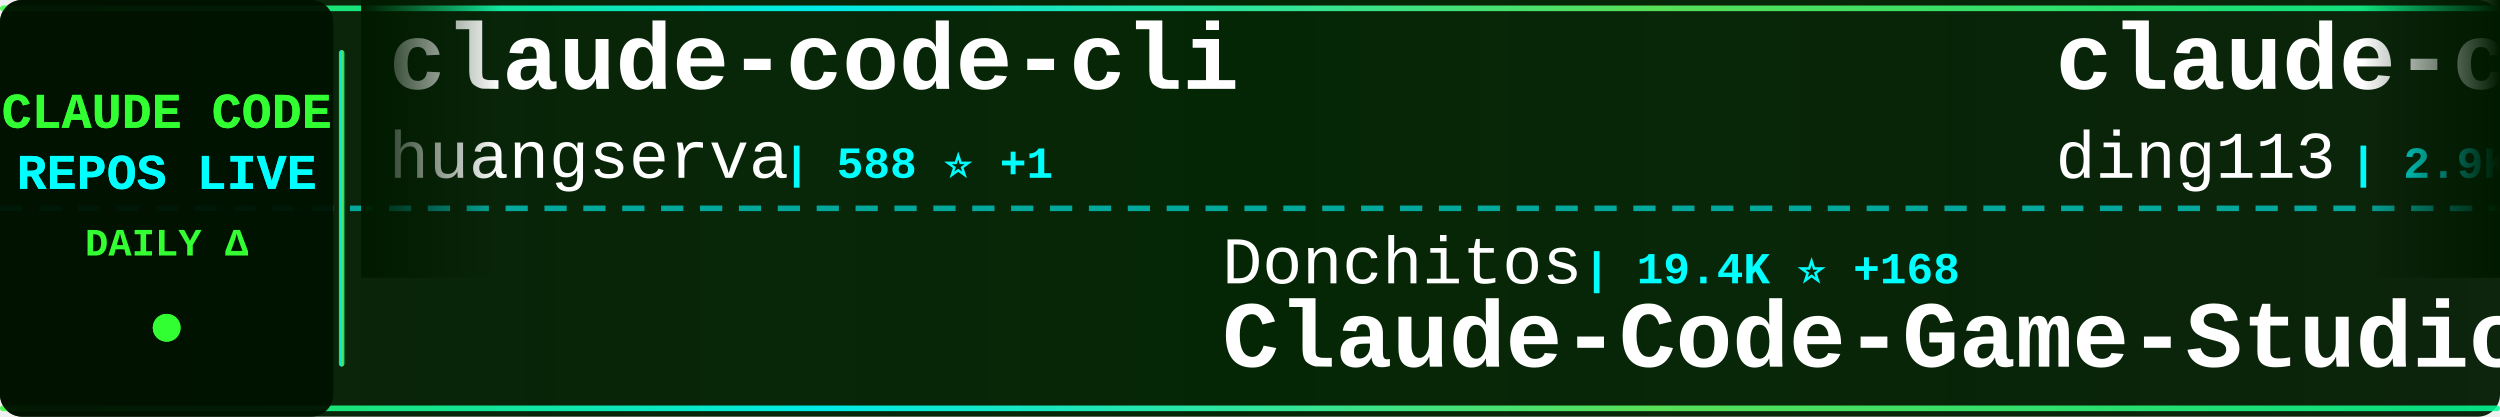
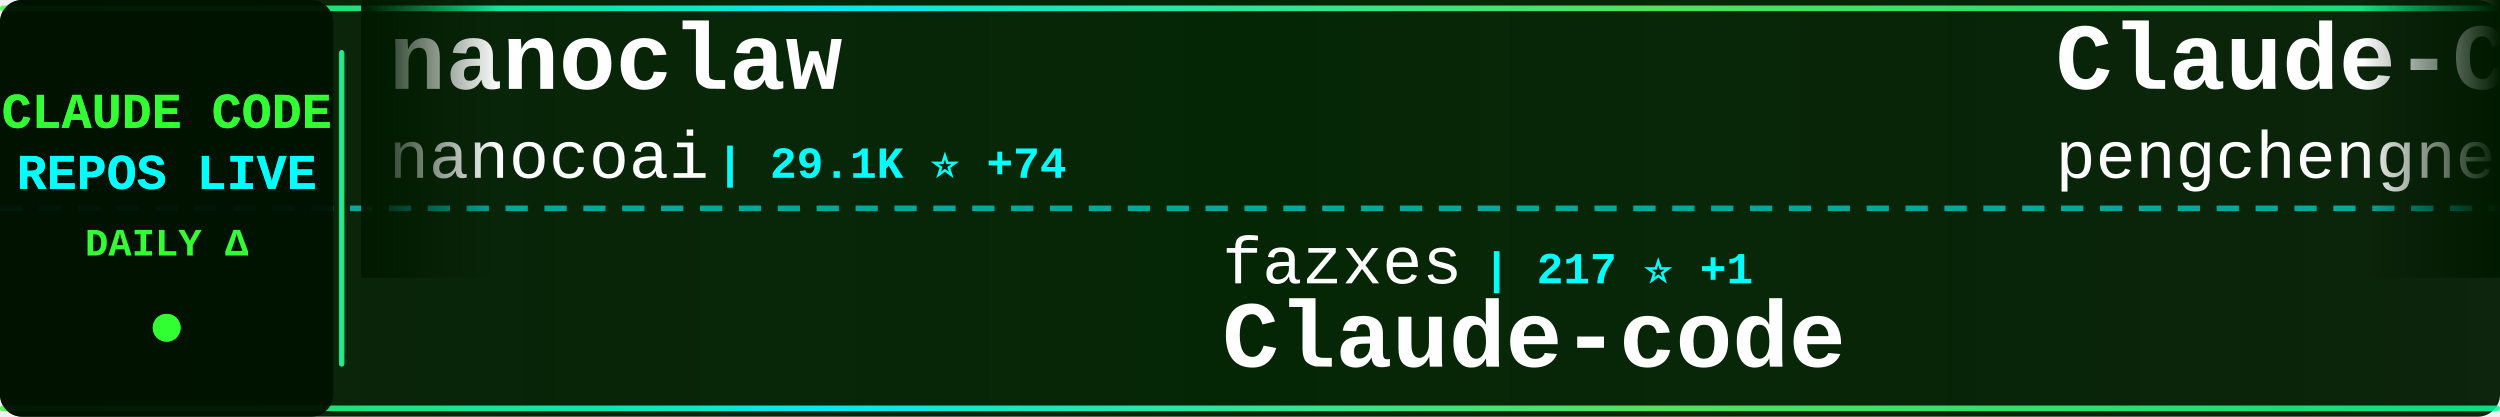
<svg xmlns="http://www.w3.org/2000/svg" width="900" height="150">
  <defs>
    <linearGradient id="tickerBg" x1="0%" y1="0%" x2="100%" y2="0%">
      <stop offset="0%" style="stop-color:#001a00;stop-opacity:0.95" />
      <stop offset="50%" style="stop-color:#002200;stop-opacity:0.98" />
      <stop offset="100%" style="stop-color:#001a00;stop-opacity:0.95" />
    </linearGradient>
    <linearGradient id="borderGrad" x1="0%" y1="0%" x2="100%" y2="0%">
      <stop offset="0%" style="stop-color:#33ff33;stop-opacity:0.85">
        <animate attributeName="stop-opacity" values="0.85;1;0.85" dur="2s" repeatCount="indefinite" />
      </stop>
      <stop offset="33%" style="stop-color:#00ffff;stop-opacity:0.9">
        <animate attributeName="stop-opacity" values="0.9;1;0.9" dur="2.2s" repeatCount="indefinite" />
      </stop>
      <stop offset="66%" style="stop-color:#66ff66;stop-opacity:0.85">
        <animate attributeName="stop-opacity" values="0.85;1;0.85" dur="1.8s" repeatCount="indefinite" />
      </stop>
      <stop offset="100%" style="stop-color:#00ff99;stop-opacity:0.85">
        <animate attributeName="stop-opacity" values="0.85;1;0.85" dur="2s" repeatCount="indefinite" />
      </stop>
    </linearGradient>
    <filter id="textGlow">
      <feGaussianBlur stdDeviation="0.1" result="coloredBlur" />
      <feMerge>
        <feMergeNode in="coloredBlur" />
        <feMergeNode in="SourceGraphic" />
      </feMerge>
    </filter>
    <filter id="metricGlow">
      <feGaussianBlur stdDeviation="0.2" result="coloredBlur" />
      <feMerge>
        <feMergeNode in="coloredBlur" />
        <feMergeNode in="SourceGraphic" />
      </feMerge>
    </filter>
    <linearGradient id="leftFade" x1="0%" y1="0%" x2="100%" y2="0%">
      <stop offset="0%" style="stop-color:#001a00;stop-opacity:1" />
      <stop offset="100%" style="stop-color:#001a00;stop-opacity:0" />
    </linearGradient>
    <linearGradient id="rightFade" x1="0%" y1="0%" x2="100%" y2="0%">
      <stop offset="0%" style="stop-color:#001a00;stop-opacity:0" />
      <stop offset="100%" style="stop-color:#001a00;stop-opacity:1" />
    </linearGradient>
  </defs>
  <rect width="900" height="150" fill="url(#tickerBg)" rx="8" />
  <rect x="0" y="2" width="900" height="2" fill="url(#borderGrad)" rx="1" />
  <rect x="0" y="146" width="900" height="2" fill="url(#borderGrad)" rx="1" />
  <line x1="0" y1="75" x2="900" y2="75" stroke="#00ffff" stroke-width="2" stroke-dasharray="8 6" opacity="0.6" />
  <rect x="0" y="0" width="120" height="150" fill="#001100" opacity="0.95" rx="8" />
  <text x="60" y="46" font-family="'Courier New', monospace" font-size="18" font-weight="bold" fill="#33ff33" text-anchor="middle" filter="url(#textGlow)">
    CLAUDE CODE
  </text>
  <text x="60" y="68" font-family="'Courier New', monospace" font-size="18" font-weight="bold" fill="#00ffff" text-anchor="middle" filter="url(#textGlow)">
    REPOS LIVE
  </text>
  <text x="60" y="92" font-family="'Courier New', monospace" font-size="14" font-weight="bold" fill="#33ff33" text-anchor="middle">
    DAILY Δ
  </text>
  <circle cx="60" cy="118" r="5" fill="#33ff33" filter="url(#metricGlow)">
    <animate attributeName="r" values="4;6;4" dur="1.5s" repeatCount="indefinite" />
    <animate attributeName="opacity" values="0.6;1;0.6" dur="1.5s" repeatCount="indefinite" />
  </circle>
  <rect x="122" y="18" width="2" height="114" fill="url(#borderGrad)" rx="1" />
  <clipPath id="tickerClip">
    <rect x="130" y="0" width="770" height="150" />
  </clipPath>
  <g clip-path="url(#tickerClip)">
    <g id="tickerItems">
      <animateTransform attributeName="transform" attributeType="XML" type="translate" from="0 0" to="-3000 0" dur="54s" repeatCount="indefinite" />
      <g transform="translate(0, 0)">
-         <text x="140" y="32" font-family="'Courier New', monospace" font-size="34" font-weight="bold" fill="#ffffff">claude-code-cli</text>
-         <text x="140" y="64" font-family="'Courier New', monospace" font-size="24" font-weight="normal" fill="#ffffff" opacity="1.0">huangserva</text>
-         <text x="282" y="64" font-family="'Courier New', monospace" font-size="16" font-weight="bold" fill="#00ffff"> | 588 ⭐ +1</text>
+         <text x="140" y="32" font-family="'Courier New', monospace" font-size="34" font-weight="bold" fill="#ffffff">nanoclaw</text>
+         <text x="140" y="64" font-family="'Courier New', monospace" font-size="24" font-weight="normal" fill="#ffffff" opacity="1.0">nanocoai</text>
+         <text x="258" y="64" font-family="'Courier New', monospace" font-size="16" font-weight="bold" fill="#00ffff"> | 29.1K ⭐ +74</text>
      </g>
      <g transform="translate(300, 0)">
-         <text x="140" y="102" font-family="'Courier New', monospace" font-size="24" font-weight="normal" fill="#ffffff" opacity="1.0">Donchitos</text>
-         <text x="270" y="102" font-family="'Courier New', monospace" font-size="16" font-weight="bold" fill="#00ffff"> | 19.4K ⭐ +168</text>
-         <text x="140" y="132" font-family="'Courier New', monospace" font-size="34" font-weight="bold" fill="#ffffff">Claude-Code-Game-Studios</text>
+         <text x="140" y="102" font-family="'Courier New', monospace" font-size="24" font-weight="normal" fill="#ffffff" opacity="1.0">fazxes</text>
+         <text x="234" y="102" font-family="'Courier New', monospace" font-size="16" font-weight="bold" fill="#00ffff"> | 217 ⭐ +1</text>
+         <text x="140" y="132" font-family="'Courier New', monospace" font-size="34" font-weight="bold" fill="#ffffff">Claude-code</text>
      </g>
      <g transform="translate(600, 0)">
-         <text x="140" y="32" font-family="'Courier New', monospace" font-size="34" font-weight="bold" fill="#ffffff">claude-code-hub</text>
-         <text x="140" y="64" font-family="'Courier New', monospace" font-size="24" font-weight="normal" fill="#ffffff" opacity="1.0">ding113</text>
-         <text x="246" y="64" font-family="'Courier New', monospace" font-size="16" font-weight="bold" fill="#00ffff"> | 2.9K ⭐ +8</text>
+         <text x="140" y="32" font-family="'Courier New', monospace" font-size="34" font-weight="bold" fill="#ffffff">Claude-Code</text>
+         <text x="140" y="64" font-family="'Courier New', monospace" font-size="24" font-weight="normal" fill="#ffffff" opacity="1.0">pengchengneo</text>
+         <text x="306" y="64" font-family="'Courier New', monospace" font-size="16" font-weight="bold" fill="#00ffff"> | 1.4K ⭐ +14</text>
      </g>
      <g transform="translate(900, 0)">
-         <text x="140" y="102" font-family="'Courier New', monospace" font-size="24" font-weight="normal" fill="#ffffff" opacity="1.0">pedrohcgs</text>
-         <text x="270" y="102" font-family="'Courier New', monospace" font-size="16" font-weight="bold" fill="#00ffff"> | 1.1K ⭐ +2</text>
-         <text x="140" y="132" font-family="'Courier New', monospace" font-size="34" font-weight="bold" fill="#ffffff">claude-code-my-workflow</text>
+         <text x="140" y="102" font-family="'Courier New', monospace" font-size="24" font-weight="normal" fill="#ffffff" opacity="1.0">davila7</text>
+         <text x="246" y="102" font-family="'Courier New', monospace" font-size="16" font-weight="bold" fill="#00ffff"> | 27.5K ⭐ +33</text>
+         <text x="140" y="132" font-family="'Courier New', monospace" font-size="34" font-weight="bold" fill="#ffffff">claude-code-templates</text>
      </g>
      <g transform="translate(1200, 0)">
-         <text x="140" y="32" font-family="'Courier New', monospace" font-size="34" font-weight="bold" fill="#ffffff">awesome-claude-code-suba...</text>
-         <text x="140" y="64" font-family="'Courier New', monospace" font-size="24" font-weight="normal" fill="#ffffff" opacity="1.0">VoltAgent</text>
-         <text x="270" y="64" font-family="'Courier New', monospace" font-size="16" font-weight="bold" fill="#00ffff"> | 20.2K ⭐ +76</text>
+         <text x="140" y="32" font-family="'Courier New', monospace" font-size="34" font-weight="bold" fill="#ffffff">claude-code-pm-course</text>
+         <text x="140" y="64" font-family="'Courier New', monospace" font-size="24" font-weight="normal" fill="#ffffff" opacity="1.0">carlvellotti</text>
+         <text x="306" y="64" font-family="'Courier New', monospace" font-size="16" font-weight="bold" fill="#00ffff"> | 2.0K ⭐ +1</text>
      </g>
      <g transform="translate(1500, 0)">
-         <text x="140" y="102" font-family="'Courier New', monospace" font-size="24" font-weight="normal" fill="#ffffff" opacity="1.0">lorryjovens-hub</text>
-         <text x="342" y="102" font-family="'Courier New', monospace" font-size="16" font-weight="bold" fill="#00ffff"> | 1.6K ⭐ +3</text>
-         <text x="140" y="132" font-family="'Courier New', monospace" font-size="34" font-weight="bold" fill="#ffffff">claude-code-rust</text>
+         <text x="140" y="102" font-family="'Courier New', monospace" font-size="24" font-weight="normal" fill="#ffffff" opacity="1.0">feiskyer</text>
+         <text x="258" y="102" font-family="'Courier New', monospace" font-size="16" font-weight="bold" fill="#00ffff"> | 1.5K ⭐ +2</text>
+         <text x="140" y="132" font-family="'Courier New', monospace" font-size="34" font-weight="bold" fill="#ffffff">claude-code-settings</text>
      </g>
      <g transform="translate(1800, 0)">
-         <text x="140" y="32" font-family="'Courier New', monospace" font-size="34" font-weight="bold" fill="#ffffff">claude-code-pm-course</text>
-         <text x="140" y="64" font-family="'Courier New', monospace" font-size="24" font-weight="normal" fill="#ffffff" opacity="1.0">carlvellotti</text>
-         <text x="306" y="64" font-family="'Courier New', monospace" font-size="16" font-weight="bold" fill="#00ffff"> | 2.0K ⭐</text>
+         <text x="140" y="32" font-family="'Courier New', monospace" font-size="34" font-weight="bold" fill="#ffffff">claude-code-local</text>
+         <text x="140" y="64" font-family="'Courier New', monospace" font-size="24" font-weight="normal" fill="#ffffff" opacity="1.0">nicedreamzapp</text>
+         <text x="318" y="64" font-family="'Courier New', monospace" font-size="16" font-weight="bold" fill="#00ffff"> | 2.6K ⭐ +10</text>
      </g>
      <g transform="translate(2100, 0)">
-         <text x="140" y="102" font-family="'Courier New', monospace" font-size="24" font-weight="normal" fill="#ffffff" opacity="1.0">liuup</text>
-         <text x="222" y="102" font-family="'Courier New', monospace" font-size="16" font-weight="bold" fill="#00ffff"> | 2.6K ⭐ +32</text>
-         <text x="140" y="132" font-family="'Courier New', monospace" font-size="34" font-weight="bold" fill="#ffffff">claude-code-analysis</text>
+         <text x="140" y="102" font-family="'Courier New', monospace" font-size="24" font-weight="normal" fill="#ffffff" opacity="1.0">zebbern</text>
+         <text x="246" y="102" font-family="'Courier New', monospace" font-size="16" font-weight="bold" fill="#00ffff"> | 4.2K ⭐ +6</text>
+         <text x="140" y="132" font-family="'Courier New', monospace" font-size="34" font-weight="bold" fill="#ffffff">claude-code-guide</text>
      </g>
      <g transform="translate(2400, 0)">
-         <text x="140" y="32" font-family="'Courier New', monospace" font-size="34" font-weight="bold" fill="#ffffff">claude-code-proxy</text>
-         <text x="140" y="64" font-family="'Courier New', monospace" font-size="24" font-weight="normal" fill="#ffffff" opacity="1.0">1rgs</text>
-         <text x="210" y="64" font-family="'Courier New', monospace" font-size="16" font-weight="bold" fill="#00ffff"> | 3.6K ⭐ +3</text>
+         <text x="140" y="32" font-family="'Courier New', monospace" font-size="34" font-weight="bold" fill="#ffffff">Claude-Code-Usage-Monito...</text>
+         <text x="140" y="64" font-family="'Courier New', monospace" font-size="24" font-weight="normal" fill="#ffffff" opacity="1.0">Maciek-roboblog</text>
+         <text x="342" y="64" font-family="'Courier New', monospace" font-size="16" font-weight="bold" fill="#00ffff"> | 8.0K ⭐ +9</text>
      </g>
      <g transform="translate(2700, 0)">
-         <text x="140" y="102" font-family="'Courier New', monospace" font-size="24" font-weight="normal" fill="#ffffff" opacity="1.0">centminmod</text>
-         <text x="282" y="102" font-family="'Courier New', monospace" font-size="16" font-weight="bold" fill="#00ffff"> | 2.3K ⭐ +5</text>
-         <text x="140" y="132" font-family="'Courier New', monospace" font-size="34" font-weight="bold" fill="#ffffff">my-claude-code-setup</text>
+         <text x="140" y="102" font-family="'Courier New', monospace" font-size="24" font-weight="normal" fill="#ffffff" opacity="1.0">hangsman</text>
+         <text x="258" y="102" font-family="'Courier New', monospace" font-size="16" font-weight="bold" fill="#00ffff"> | 780 ⭐</text>
+         <text x="140" y="132" font-family="'Courier New', monospace" font-size="34" font-weight="bold" fill="#ffffff">claude-code-source</text>
      </g>
      <g transform="translate(3000, 0)">
-         <text x="140" y="32" font-family="'Courier New', monospace" font-size="34" font-weight="bold" fill="#ffffff">claude-code-cli</text>
-         <text x="140" y="64" font-family="'Courier New', monospace" font-size="24" font-weight="normal" fill="#ffffff" opacity="1.0">huangserva</text>
-         <text x="282" y="64" font-family="'Courier New', monospace" font-size="16" font-weight="bold" fill="#00ffff"> | 588 ⭐ +1</text>
+         <text x="140" y="32" font-family="'Courier New', monospace" font-size="34" font-weight="bold" fill="#ffffff">nanoclaw</text>
+         <text x="140" y="64" font-family="'Courier New', monospace" font-size="24" font-weight="normal" fill="#ffffff" opacity="1.0">nanocoai</text>
+         <text x="258" y="64" font-family="'Courier New', monospace" font-size="16" font-weight="bold" fill="#00ffff"> | 29.1K ⭐ +74</text>
      </g>
      <g transform="translate(3300, 0)">
-         <text x="140" y="102" font-family="'Courier New', monospace" font-size="24" font-weight="normal" fill="#ffffff" opacity="1.0">Donchitos</text>
-         <text x="270" y="102" font-family="'Courier New', monospace" font-size="16" font-weight="bold" fill="#00ffff"> | 19.4K ⭐ +168</text>
-         <text x="140" y="132" font-family="'Courier New', monospace" font-size="34" font-weight="bold" fill="#ffffff">Claude-Code-Game-Studios</text>
+         <text x="140" y="102" font-family="'Courier New', monospace" font-size="24" font-weight="normal" fill="#ffffff" opacity="1.0">fazxes</text>
+         <text x="234" y="102" font-family="'Courier New', monospace" font-size="16" font-weight="bold" fill="#00ffff"> | 217 ⭐ +1</text>
+         <text x="140" y="132" font-family="'Courier New', monospace" font-size="34" font-weight="bold" fill="#ffffff">Claude-code</text>
      </g>
      <g transform="translate(3600, 0)">
-         <text x="140" y="32" font-family="'Courier New', monospace" font-size="34" font-weight="bold" fill="#ffffff">claude-code-hub</text>
-         <text x="140" y="64" font-family="'Courier New', monospace" font-size="24" font-weight="normal" fill="#ffffff" opacity="1.0">ding113</text>
-         <text x="246" y="64" font-family="'Courier New', monospace" font-size="16" font-weight="bold" fill="#00ffff"> | 2.9K ⭐ +8</text>
+         <text x="140" y="32" font-family="'Courier New', monospace" font-size="34" font-weight="bold" fill="#ffffff">Claude-Code</text>
+         <text x="140" y="64" font-family="'Courier New', monospace" font-size="24" font-weight="normal" fill="#ffffff" opacity="1.0">pengchengneo</text>
+         <text x="306" y="64" font-family="'Courier New', monospace" font-size="16" font-weight="bold" fill="#00ffff"> | 1.4K ⭐ +14</text>
      </g>
      <g transform="translate(3900, 0)">
-         <text x="140" y="102" font-family="'Courier New', monospace" font-size="24" font-weight="normal" fill="#ffffff" opacity="1.0">pedrohcgs</text>
-         <text x="270" y="102" font-family="'Courier New', monospace" font-size="16" font-weight="bold" fill="#00ffff"> | 1.1K ⭐ +2</text>
-         <text x="140" y="132" font-family="'Courier New', monospace" font-size="34" font-weight="bold" fill="#ffffff">claude-code-my-workflow</text>
+         <text x="140" y="102" font-family="'Courier New', monospace" font-size="24" font-weight="normal" fill="#ffffff" opacity="1.0">davila7</text>
+         <text x="246" y="102" font-family="'Courier New', monospace" font-size="16" font-weight="bold" fill="#00ffff"> | 27.5K ⭐ +33</text>
+         <text x="140" y="132" font-family="'Courier New', monospace" font-size="34" font-weight="bold" fill="#ffffff">claude-code-templates</text>
      </g>
    </g>
  </g>
  <rect x="130" y="0" width="50" height="100" fill="url(#leftFade)" />
  <rect x="850" y="0" width="50" height="100" fill="url(#rightFade)" />
</svg>
